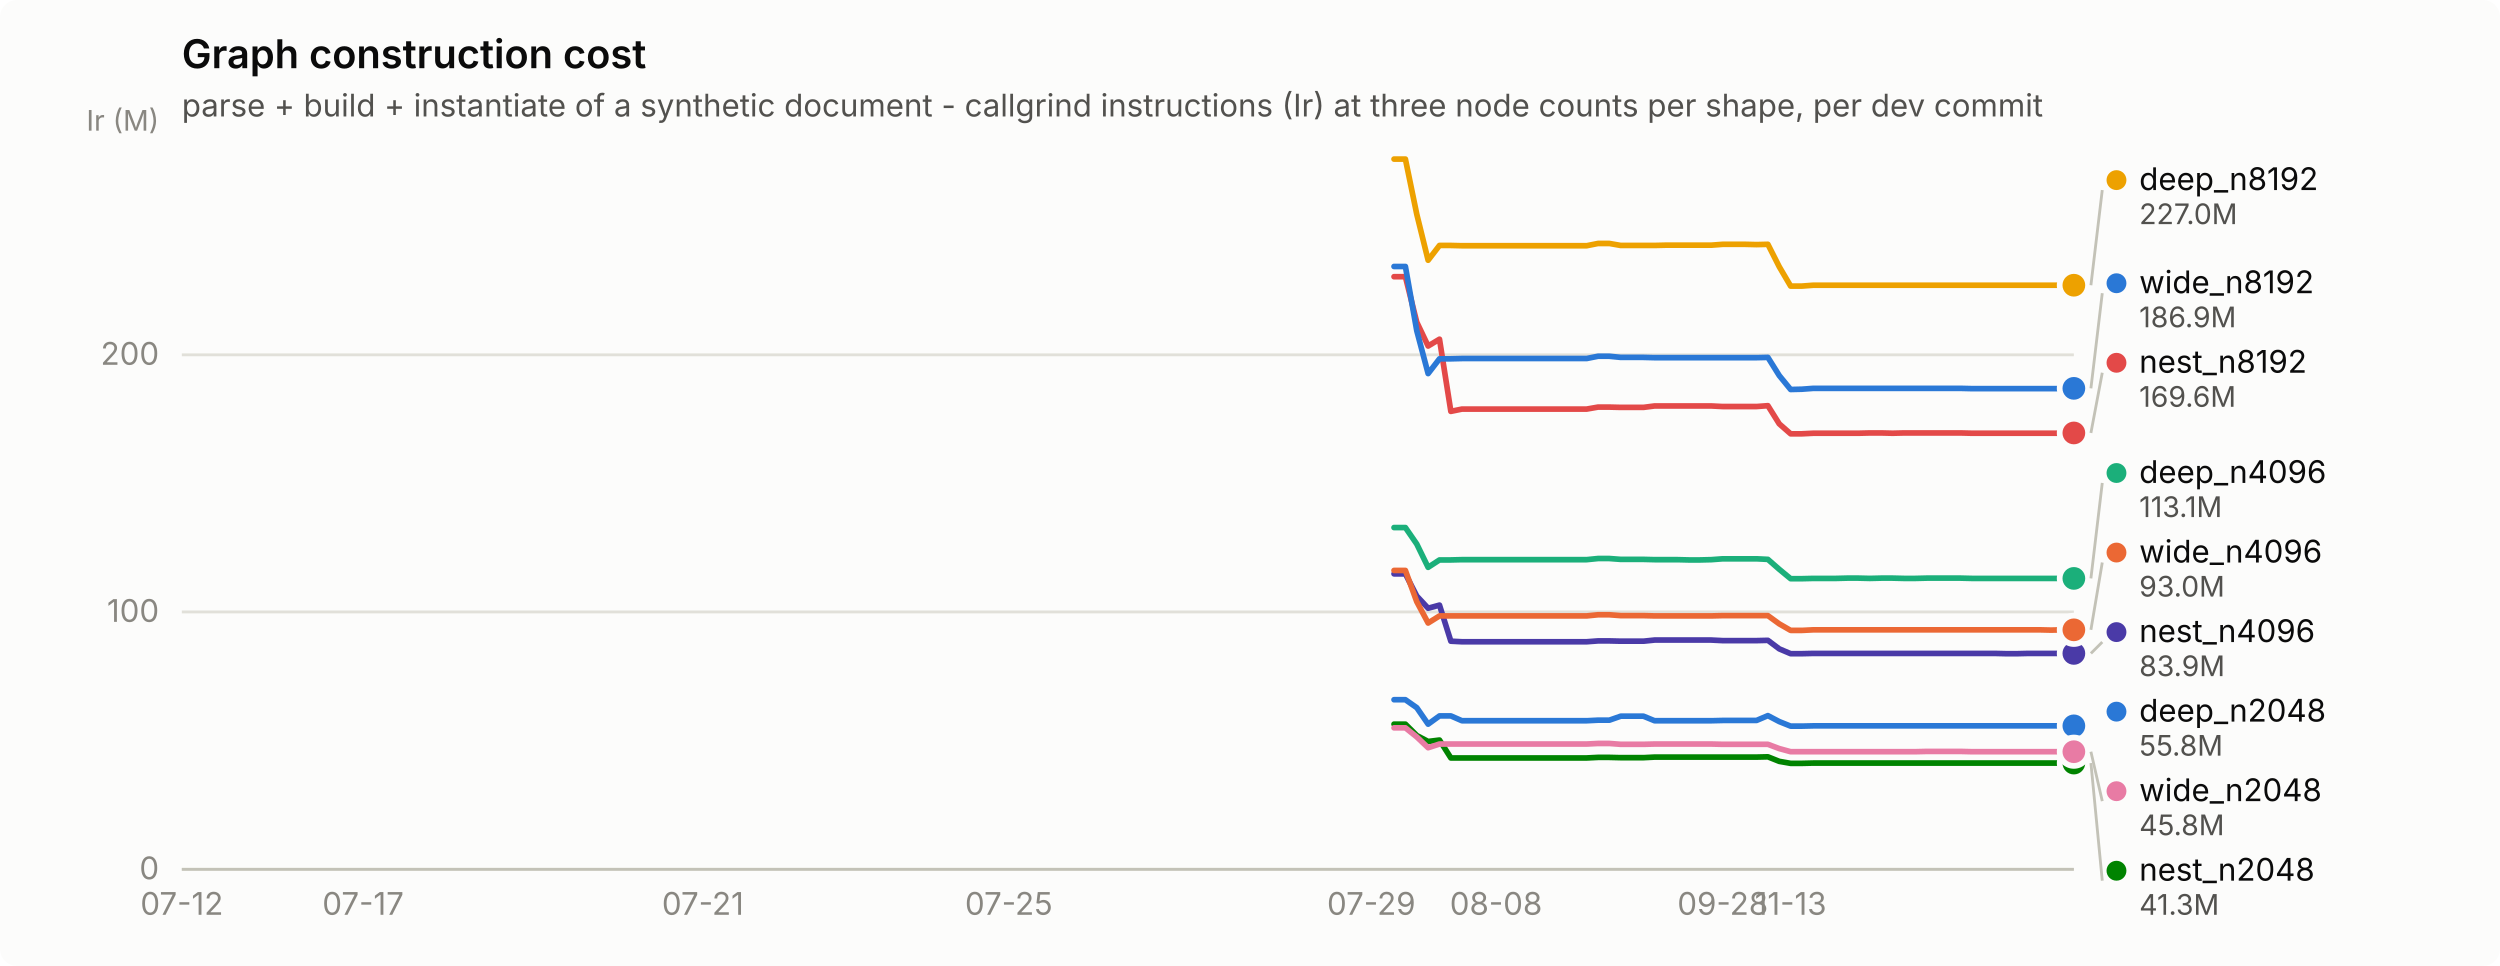
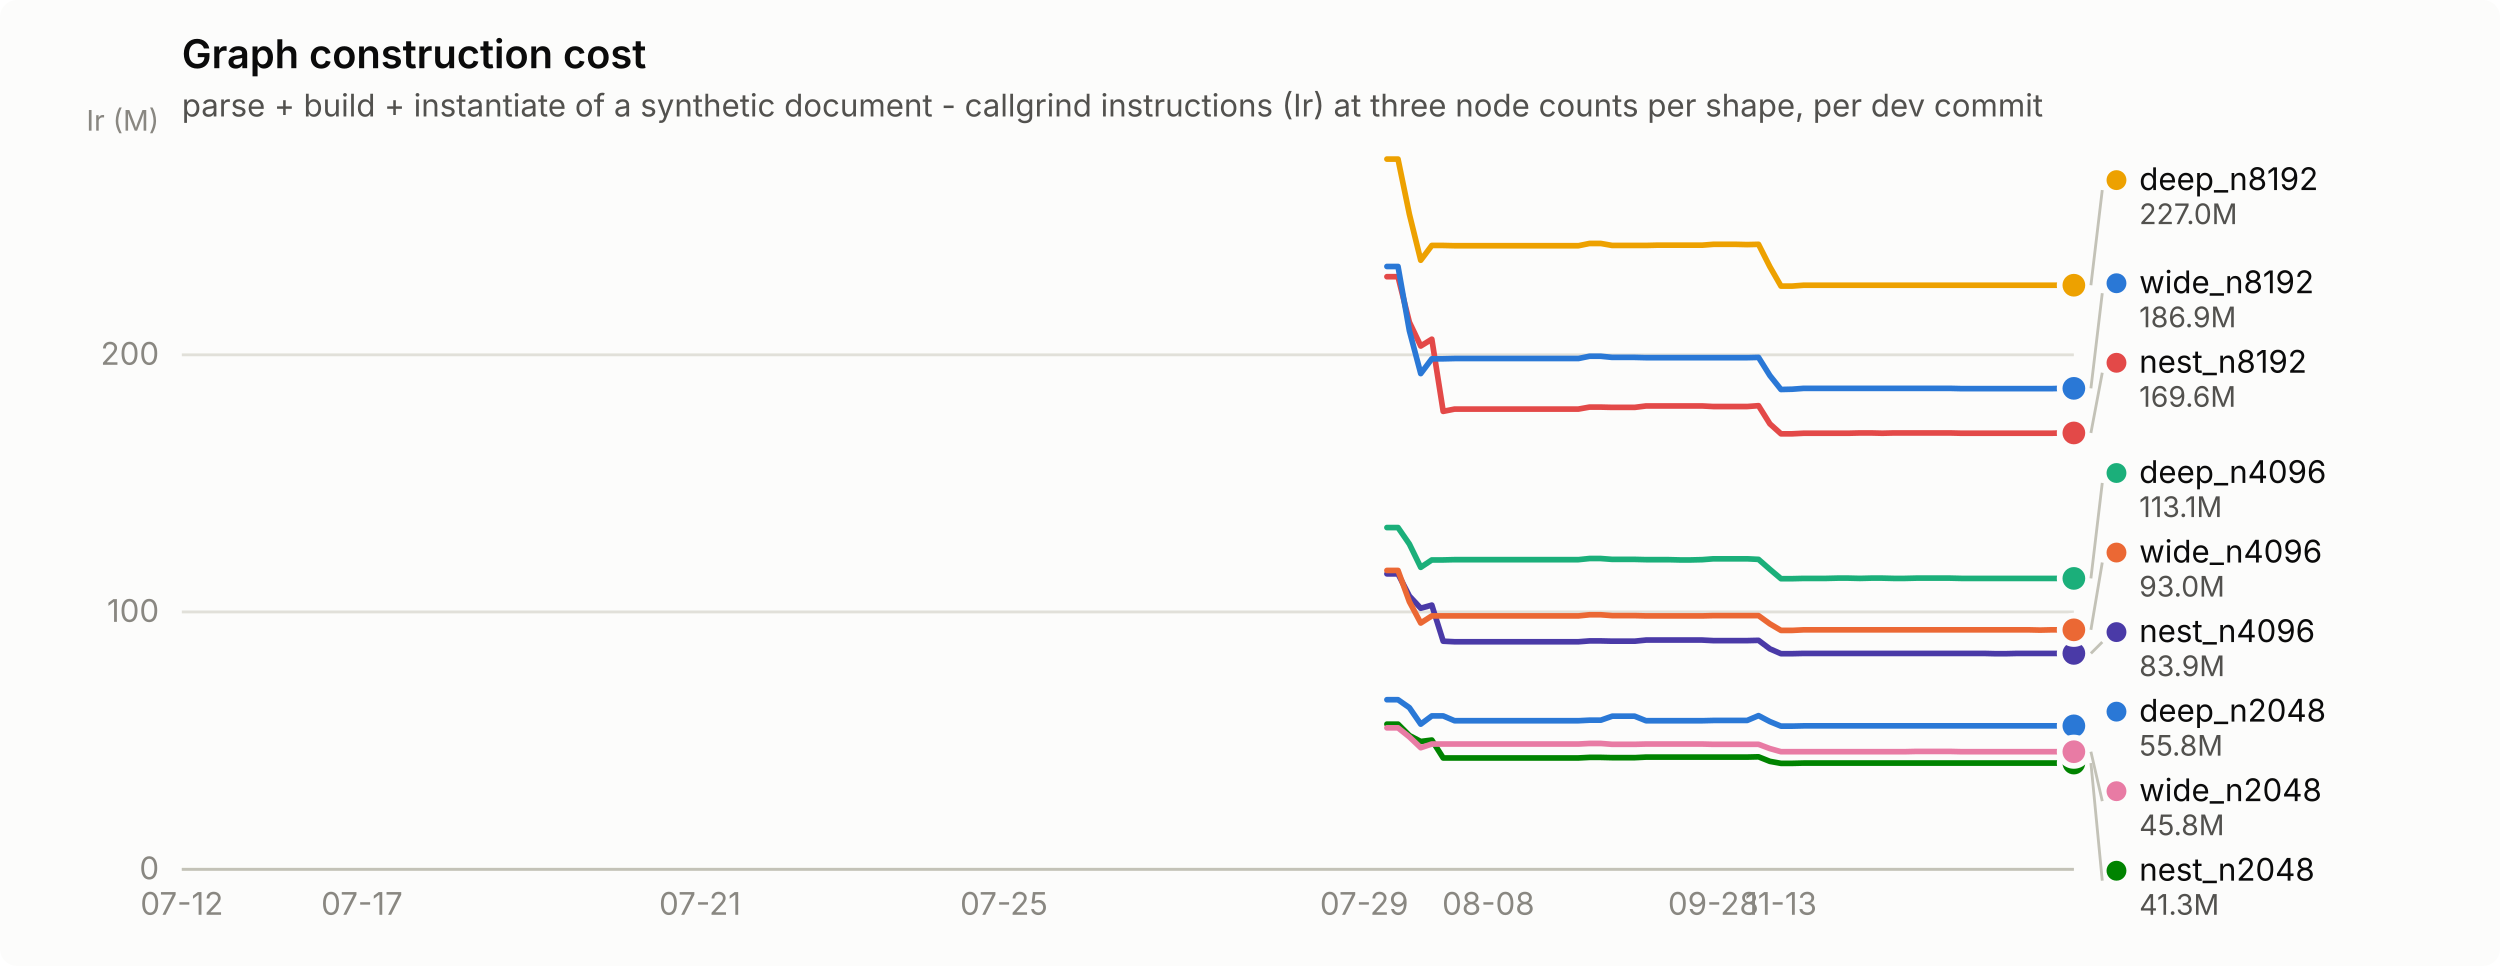
<svg xmlns="http://www.w3.org/2000/svg" width="880" height="340" viewBox="0 0 880 340" role="img" aria-label="Graph construction cost">
  <rect width="880" height="340" rx="6" fill="#fcfcfb" />
  <text x="64" y="24" font-family="system-ui, -apple-system, &quot;Segoe UI&quot;, sans-serif" font-size="14" font-weight="600" fill="#0b0b0b">Graph construction cost</text>
  <text x="64" y="41" font-family="system-ui, -apple-system, &quot;Segoe UI&quot;, sans-serif" font-size="11" fill="#52514e">parse + build + instantiate of a synthetic document - callgrind instructions (Ir) at three node counts per shape, per dev commit</text>
  <line x1="64" y1="306.0" x2="730" y2="306.0" stroke="#e1e0d9" stroke-width="1" />
  <text x="56" y="309.5" text-anchor="end" font-family="system-ui, -apple-system, &quot;Segoe UI&quot;, sans-serif" font-size="11" style="font-variant-numeric: tabular-nums" fill="#898781">0</text>
  <line x1="64" y1="215.4" x2="730" y2="215.4" stroke="#e1e0d9" stroke-width="1" />
  <text x="56" y="218.9" text-anchor="end" font-family="system-ui, -apple-system, &quot;Segoe UI&quot;, sans-serif" font-size="11" style="font-variant-numeric: tabular-nums" fill="#898781">100</text>
  <line x1="64" y1="124.9" x2="730" y2="124.9" stroke="#e1e0d9" stroke-width="1" />
  <text x="56" y="128.4" text-anchor="end" font-family="system-ui, -apple-system, &quot;Segoe UI&quot;, sans-serif" font-size="11" style="font-variant-numeric: tabular-nums" fill="#898781">200</text>
  <text x="56" y="46" text-anchor="end" font-family="system-ui, -apple-system, &quot;Segoe UI&quot;, sans-serif" font-size="10" fill="#898781">Ir (M)</text>
  <line x1="64" y1="306" x2="730" y2="306" stroke="#c3c2b7" stroke-width="1" />
  <text x="64.0" y="322" text-anchor="middle" font-family="system-ui, -apple-system, &quot;Segoe UI&quot;, sans-serif" font-size="11" style="font-variant-numeric: tabular-nums" fill="#898781">07-12</text>
-   <text x="127.8" y="322" text-anchor="middle" font-family="system-ui, -apple-system, &quot;Segoe UI&quot;, sans-serif" font-size="11" style="font-variant-numeric: tabular-nums" fill="#898781">07-17</text>
-   <text x="247.4" y="322" text-anchor="middle" font-family="system-ui, -apple-system, &quot;Segoe UI&quot;, sans-serif" font-size="11" style="font-variant-numeric: tabular-nums" fill="#898781">07-21</text>
-   <text x="355.1" y="322" text-anchor="middle" font-family="system-ui, -apple-system, &quot;Segoe UI&quot;, sans-serif" font-size="11" style="font-variant-numeric: tabular-nums" fill="#898781">07-25</text>
-   <text x="482.7" y="322" text-anchor="middle" font-family="system-ui, -apple-system, &quot;Segoe UI&quot;, sans-serif" font-size="11" style="font-variant-numeric: tabular-nums" fill="#898781">07-29</text>
-   <text x="526.6" y="322" text-anchor="middle" font-family="system-ui, -apple-system, &quot;Segoe UI&quot;, sans-serif" font-size="11" style="font-variant-numeric: tabular-nums" fill="#898781">08-08</text>
-   <text x="606.4" y="322" text-anchor="middle" font-family="system-ui, -apple-system, &quot;Segoe UI&quot;, sans-serif" font-size="11" style="font-variant-numeric: tabular-nums" fill="#898781">09-28</text>
-   <text x="630.3" y="322" text-anchor="middle" font-family="system-ui, -apple-system, &quot;Segoe UI&quot;, sans-serif" font-size="11" style="font-variant-numeric: tabular-nums" fill="#898781">11-13</text>
-   <path d="M490.7,246.3 L494.7,246.3 L498.7,249.1 L502.7,254.9 L506.7,252.0 L510.7,252.0 L514.6,253.7 L518.6,253.7 L522.6,253.7 L526.6,253.7 L530.6,253.7 L534.6,253.7 L538.6,253.7 L542.6,253.7 L546.6,253.7 L550.5,253.7 L554.5,253.7 L558.5,253.7 L562.5,253.5 L566.5,253.5 L570.5,252.1 L574.5,252.1 L578.5,252.1 L582.4,253.7 L586.4,253.7 L590.4,253.7 L594.4,253.7 L598.4,253.7 L602.4,253.7 L606.4,253.6 L610.4,253.6 L614.3,253.6 L618.3,253.6 L622.3,251.9 L626.3,254.0 L630.3,255.6 L634.3,255.6 L638.3,255.5 L642.3,255.5 L646.3,255.5 L650.2,255.5 L654.2,255.5 L658.2,255.5 L662.2,255.5 L666.2,255.5 L670.2,255.5 L674.2,255.5 L678.2,255.5 L682.1,255.5 L686.1,255.5 L690.1,255.5 L694.1,255.5 L698.1,255.5 L702.1,255.5 L706.1,255.5 L710.1,255.5 L714.0,255.5 L718.0,255.5 L722.0,255.5 L726.0,255.5 L730.0,255.5" fill="none" stroke="#2a78d6" stroke-width="2" stroke-linejoin="round" stroke-linecap="round" />
+   <text x="127.4" y="322" text-anchor="middle" font-family="system-ui, -apple-system, &quot;Segoe UI&quot;, sans-serif" font-size="11" style="font-variant-numeric: tabular-nums" fill="#898781">07-17</text>
+   <text x="246.4" y="322" text-anchor="middle" font-family="system-ui, -apple-system, &quot;Segoe UI&quot;, sans-serif" font-size="11" style="font-variant-numeric: tabular-nums" fill="#898781">07-21</text>
+   <text x="353.4" y="322" text-anchor="middle" font-family="system-ui, -apple-system, &quot;Segoe UI&quot;, sans-serif" font-size="11" style="font-variant-numeric: tabular-nums" fill="#898781">07-25</text>
+   <text x="480.2" y="322" text-anchor="middle" font-family="system-ui, -apple-system, &quot;Segoe UI&quot;, sans-serif" font-size="11" style="font-variant-numeric: tabular-nums" fill="#898781">07-29</text>
+   <text x="523.9" y="322" text-anchor="middle" font-family="system-ui, -apple-system, &quot;Segoe UI&quot;, sans-serif" font-size="11" style="font-variant-numeric: tabular-nums" fill="#898781">08-08</text>
+   <text x="603.1" y="322" text-anchor="middle" font-family="system-ui, -apple-system, &quot;Segoe UI&quot;, sans-serif" font-size="11" style="font-variant-numeric: tabular-nums" fill="#898781">09-28</text>
+   <text x="626.9" y="322" text-anchor="middle" font-family="system-ui, -apple-system, &quot;Segoe UI&quot;, sans-serif" font-size="11" style="font-variant-numeric: tabular-nums" fill="#898781">11-13</text>
+   <path d="M488.2,246.3 L492.1,246.3 L496.1,249.1 L500.1,254.9 L504.0,252.0 L508.0,252.0 L512.0,253.7 L515.9,253.7 L519.9,253.7 L523.9,253.7 L527.8,253.7 L531.8,253.7 L535.8,253.7 L539.7,253.7 L543.7,253.7 L547.6,253.7 L551.6,253.7 L555.6,253.7 L559.5,253.5 L563.5,253.5 L567.5,252.1 L571.4,252.1 L575.4,252.1 L579.4,253.7 L583.3,253.7 L587.3,253.7 L591.2,253.7 L595.2,253.7 L599.2,253.7 L603.1,253.6 L607.1,253.6 L611.1,253.6 L615.0,253.6 L619.0,251.9 L623.0,254.0 L626.9,255.6 L630.9,255.6 L634.9,255.5 L638.8,255.5 L642.8,255.5 L646.8,255.5 L650.7,255.5 L654.7,255.5 L658.6,255.5 L662.6,255.5 L666.6,255.5 L670.5,255.5 L674.5,255.5 L678.5,255.5 L682.4,255.5 L686.4,255.5 L690.4,255.5 L694.3,255.5 L698.3,255.5 L702.2,255.5 L706.2,255.5 L710.2,255.5 L714.1,255.5 L718.1,255.5 L722.1,255.5 L726.0,255.5 L730.0,255.5" fill="none" stroke="#2a78d6" stroke-width="2" stroke-linejoin="round" stroke-linecap="round" />
  <circle cx="730.0" cy="255.5" r="6" fill="#fcfcfb" />
  <circle cx="730.0" cy="255.5" r="4" fill="#2a78d6" />
-   <path d="M490.7,185.7 L494.7,185.7 L498.7,191.5 L502.7,199.7 L506.7,197.1 L510.7,197.1 L514.6,197.0 L518.6,197.0 L522.6,197.0 L526.6,197.0 L530.6,197.0 L534.6,197.0 L538.6,197.0 L542.6,197.0 L546.6,197.0 L550.5,197.0 L554.5,197.0 L558.5,197.0 L562.5,196.6 L566.5,196.6 L570.5,196.9 L574.5,196.9 L578.5,196.9 L582.4,197.0 L586.4,197.0 L590.4,197.0 L594.4,197.1 L598.4,197.1 L602.4,197.0 L606.4,196.7 L610.4,196.7 L614.3,196.7 L618.3,196.7 L622.3,196.9 L626.3,200.4 L630.3,203.7 L634.3,203.7 L638.3,203.6 L642.3,203.6 L646.3,203.6 L650.2,203.5 L654.2,203.5 L658.2,203.6 L662.2,203.5 L666.2,203.5 L670.2,203.6 L674.2,203.6 L678.2,203.5 L682.1,203.5 L686.1,203.5 L690.1,203.5 L694.1,203.6 L698.1,203.6 L702.1,203.6 L706.1,203.6 L710.1,203.6 L714.0,203.6 L718.0,203.6 L722.0,203.6 L726.0,203.6 L730.0,203.6" fill="none" stroke="#1baf7a" stroke-width="2" stroke-linejoin="round" stroke-linecap="round" />
+   <path d="M488.2,185.7 L492.1,185.7 L496.1,191.5 L500.1,199.7 L504.0,197.1 L508.0,197.1 L512.0,197.0 L515.9,197.0 L519.9,197.0 L523.9,197.0 L527.8,197.0 L531.8,197.0 L535.8,197.0 L539.7,197.0 L543.7,197.0 L547.6,197.0 L551.6,197.0 L555.6,197.0 L559.5,196.6 L563.5,196.6 L567.5,196.9 L571.4,196.9 L575.4,196.9 L579.4,197.0 L583.3,197.0 L587.3,197.0 L591.2,197.1 L595.2,197.1 L599.2,197.0 L603.1,196.7 L607.1,196.7 L611.1,196.7 L615.0,196.7 L619.0,196.9 L623.0,200.4 L626.9,203.7 L630.9,203.7 L634.9,203.6 L638.8,203.6 L642.8,203.6 L646.8,203.5 L650.7,203.5 L654.7,203.6 L658.6,203.5 L662.6,203.5 L666.6,203.6 L670.5,203.6 L674.5,203.5 L678.5,203.5 L682.4,203.5 L686.4,203.5 L690.4,203.6 L694.3,203.6 L698.3,203.6 L702.2,203.6 L706.2,203.6 L710.2,203.6 L714.1,203.6 L718.1,203.6 L722.1,203.6 L726.0,203.6 L730.0,203.6" fill="none" stroke="#1baf7a" stroke-width="2" stroke-linejoin="round" stroke-linecap="round" />
  <circle cx="730.0" cy="203.6" r="6" fill="#fcfcfb" />
  <circle cx="730.0" cy="203.6" r="4" fill="#1baf7a" />
-   <path d="M490.7,56.0 L494.7,56.0 L498.7,75.4 L502.7,91.6 L506.7,86.4 L510.7,86.4 L514.6,86.5 L518.6,86.5 L522.6,86.5 L526.6,86.5 L530.6,86.5 L534.6,86.5 L538.6,86.5 L542.6,86.5 L546.6,86.5 L550.5,86.5 L554.5,86.5 L558.5,86.5 L562.5,85.7 L566.5,85.7 L570.5,86.4 L574.5,86.4 L578.5,86.4 L582.4,86.4 L586.4,86.3 L590.4,86.3 L594.4,86.3 L598.4,86.3 L602.4,86.3 L606.4,86.0 L610.4,86.0 L614.3,86.0 L618.3,86.1 L622.3,86.0 L626.3,93.9 L630.3,100.7 L634.3,100.7 L638.3,100.4 L642.3,100.4 L646.3,100.4 L650.2,100.4 L654.2,100.4 L658.2,100.4 L662.2,100.4 L666.2,100.4 L670.2,100.4 L674.2,100.4 L678.2,100.4 L682.1,100.4 L686.1,100.4 L690.1,100.4 L694.1,100.4 L698.1,100.4 L702.1,100.4 L706.1,100.4 L710.1,100.4 L714.0,100.4 L718.0,100.4 L722.0,100.4 L726.0,100.4 L730.0,100.4" fill="none" stroke="#eda100" stroke-width="2" stroke-linejoin="round" stroke-linecap="round" />
+   <path d="M488.2,56.0 L492.1,56.0 L496.1,75.4 L500.1,91.6 L504.0,86.4 L508.0,86.4 L512.0,86.5 L515.9,86.5 L519.9,86.5 L523.9,86.5 L527.8,86.5 L531.8,86.5 L535.8,86.5 L539.7,86.5 L543.7,86.5 L547.6,86.5 L551.6,86.5 L555.6,86.5 L559.5,85.7 L563.5,85.7 L567.5,86.4 L571.4,86.4 L575.4,86.4 L579.4,86.4 L583.3,86.3 L587.3,86.3 L591.2,86.3 L595.2,86.3 L599.2,86.3 L603.1,86.0 L607.1,86.0 L611.1,86.0 L615.0,86.1 L619.0,86.0 L623.0,93.9 L626.9,100.7 L630.9,100.7 L634.9,100.4 L638.8,100.4 L642.8,100.4 L646.8,100.4 L650.7,100.4 L654.7,100.4 L658.6,100.4 L662.6,100.4 L666.6,100.4 L670.5,100.4 L674.5,100.4 L678.5,100.4 L682.4,100.4 L686.4,100.4 L690.4,100.4 L694.3,100.4 L698.3,100.4 L702.2,100.4 L706.2,100.4 L710.2,100.4 L714.1,100.4 L718.1,100.4 L722.1,100.4 L726.0,100.4 L730.0,100.4" fill="none" stroke="#eda100" stroke-width="2" stroke-linejoin="round" stroke-linecap="round" />
  <circle cx="730.0" cy="100.4" r="6" fill="#fcfcfb" />
  <circle cx="730.0" cy="100.4" r="4" fill="#eda100" />
-   <path d="M490.7,254.9 L494.7,254.9 L498.7,258.9 L502.7,261.0 L506.7,260.5 L510.7,266.8 L514.6,266.8 L518.6,266.8 L522.6,266.8 L526.6,266.8 L530.6,266.8 L534.6,266.8 L538.6,266.8 L542.6,266.8 L546.6,266.8 L550.5,266.8 L554.5,266.8 L558.5,266.8 L562.5,266.6 L566.5,266.6 L570.5,266.7 L574.5,266.7 L578.5,266.7 L582.4,266.5 L586.4,266.5 L590.4,266.5 L594.4,266.5 L598.4,266.5 L602.4,266.5 L606.4,266.5 L610.4,266.5 L614.3,266.5 L618.3,266.5 L622.3,266.4 L626.3,268.0 L630.3,268.7 L634.3,268.7 L638.3,268.6 L642.3,268.6 L646.3,268.6 L650.2,268.6 L654.2,268.6 L658.2,268.6 L662.2,268.6 L666.2,268.6 L670.2,268.6 L674.2,268.6 L678.2,268.6 L682.1,268.6 L686.1,268.6 L690.1,268.6 L694.1,268.6 L698.1,268.6 L702.1,268.6 L706.1,268.6 L710.1,268.6 L714.0,268.6 L718.0,268.6 L722.0,268.6 L726.0,268.6 L730.0,268.6" fill="none" stroke="#008300" stroke-width="2" stroke-linejoin="round" stroke-linecap="round" />
+   <path d="M488.2,254.9 L492.1,254.9 L496.1,258.9 L500.1,261.0 L504.0,260.5 L508.0,266.8 L512.0,266.8 L515.9,266.8 L519.9,266.8 L523.9,266.8 L527.8,266.8 L531.8,266.8 L535.8,266.8 L539.7,266.8 L543.7,266.8 L547.6,266.8 L551.6,266.8 L555.6,266.8 L559.5,266.6 L563.5,266.6 L567.5,266.7 L571.4,266.7 L575.4,266.7 L579.4,266.5 L583.3,266.5 L587.3,266.5 L591.2,266.5 L595.2,266.5 L599.2,266.5 L603.1,266.5 L607.1,266.5 L611.1,266.5 L615.0,266.5 L619.0,266.4 L623.0,268.0 L626.9,268.7 L630.9,268.7 L634.9,268.6 L638.8,268.6 L642.8,268.6 L646.8,268.6 L650.7,268.6 L654.7,268.6 L658.6,268.6 L662.6,268.6 L666.6,268.6 L670.5,268.6 L674.5,268.6 L678.5,268.6 L682.4,268.6 L686.4,268.6 L690.4,268.6 L694.3,268.6 L698.3,268.6 L702.2,268.6 L706.2,268.6 L710.2,268.6 L714.1,268.6 L718.1,268.6 L722.1,268.6 L726.0,268.6 L730.0,268.6" fill="none" stroke="#008300" stroke-width="2" stroke-linejoin="round" stroke-linecap="round" />
  <circle cx="730.0" cy="268.6" r="6" fill="#fcfcfb" />
  <circle cx="730.0" cy="268.6" r="4" fill="#008300" />
-   <path d="M490.7,202.0 L494.7,202.0 L498.7,209.8 L502.7,214.1 L506.7,213.0 L510.7,225.7 L514.6,225.9 L518.6,225.9 L522.6,225.9 L526.6,225.9 L530.6,225.9 L534.6,225.9 L538.6,225.9 L542.6,225.9 L546.6,225.9 L550.5,225.9 L554.5,225.9 L558.5,225.9 L562.5,225.6 L566.5,225.6 L570.5,225.7 L574.5,225.7 L578.5,225.7 L582.4,225.3 L586.4,225.3 L590.4,225.3 L594.4,225.3 L598.4,225.3 L602.4,225.3 L606.4,225.5 L610.4,225.5 L614.3,225.5 L618.3,225.5 L622.3,225.4 L626.3,228.4 L630.3,230.1 L634.3,230.1 L638.3,230.0 L642.3,230.0 L646.3,230.0 L650.2,230.0 L654.2,230.0 L658.2,230.0 L662.2,230.0 L666.2,230.0 L670.2,230.0 L674.2,230.0 L678.2,230.0 L682.1,230.0 L686.1,230.0 L690.1,230.0 L694.1,230.0 L698.1,230.0 L702.1,230.0 L706.1,230.1 L710.1,230.1 L714.0,230.0 L718.0,230.0 L722.0,230.0 L726.0,230.0 L730.0,230.0" fill="none" stroke="#4a3aa7" stroke-width="2" stroke-linejoin="round" stroke-linecap="round" />
+   <path d="M488.2,202.0 L492.1,202.0 L496.1,209.8 L500.1,214.1 L504.0,213.0 L508.0,225.7 L512.0,225.9 L515.9,225.9 L519.9,225.9 L523.9,225.9 L527.8,225.9 L531.8,225.9 L535.8,225.9 L539.7,225.9 L543.7,225.9 L547.6,225.9 L551.6,225.9 L555.6,225.9 L559.5,225.6 L563.5,225.6 L567.5,225.7 L571.4,225.7 L575.4,225.7 L579.4,225.3 L583.3,225.3 L587.3,225.3 L591.2,225.3 L595.2,225.3 L599.2,225.3 L603.1,225.5 L607.1,225.5 L611.1,225.5 L615.0,225.5 L619.0,225.4 L623.0,228.4 L626.9,230.1 L630.9,230.1 L634.9,230.0 L638.8,230.0 L642.8,230.0 L646.8,230.0 L650.7,230.0 L654.7,230.0 L658.6,230.0 L662.6,230.0 L666.6,230.0 L670.5,230.0 L674.5,230.0 L678.5,230.0 L682.4,230.0 L686.4,230.0 L690.4,230.0 L694.3,230.0 L698.3,230.0 L702.2,230.1 L706.2,230.1 L710.2,230.0 L714.1,230.0 L718.1,230.0 L722.1,230.0 L726.0,230.0 L730.0,230.0" fill="none" stroke="#4a3aa7" stroke-width="2" stroke-linejoin="round" stroke-linecap="round" />
  <circle cx="730.0" cy="230.0" r="6" fill="#fcfcfb" />
  <circle cx="730.0" cy="230.0" r="4" fill="#4a3aa7" />
-   <path d="M490.7,97.4 L494.7,97.4 L498.7,113.4 L502.7,121.8 L506.7,119.4 L510.7,144.8 L514.6,144.0 L518.6,144.0 L522.6,144.0 L526.6,144.0 L530.6,144.0 L534.6,144.0 L538.6,144.0 L542.6,144.0 L546.6,144.0 L550.5,144.0 L554.5,144.0 L558.5,144.0 L562.5,143.3 L566.5,143.3 L570.5,143.4 L574.5,143.4 L578.5,143.4 L582.4,142.9 L586.4,142.9 L590.4,142.9 L594.4,142.9 L598.4,142.9 L602.4,142.9 L606.4,143.1 L610.4,143.1 L614.3,143.1 L618.3,143.1 L622.3,142.8 L626.3,149.2 L630.3,152.7 L634.3,152.7 L638.3,152.5 L642.3,152.5 L646.3,152.5 L650.2,152.5 L654.2,152.5 L658.2,152.4 L662.2,152.4 L666.2,152.5 L670.2,152.4 L674.2,152.4 L678.2,152.4 L682.1,152.4 L686.1,152.4 L690.1,152.4 L694.1,152.5 L698.1,152.5 L702.1,152.5 L706.1,152.5 L710.1,152.5 L714.0,152.5 L718.0,152.5 L722.0,152.5 L726.0,152.5 L730.0,152.4" fill="none" stroke="#e34948" stroke-width="2" stroke-linejoin="round" stroke-linecap="round" />
+   <path d="M488.2,97.4 L492.1,97.4 L496.1,113.4 L500.1,121.8 L504.0,119.4 L508.0,144.8 L512.0,144.0 L515.9,144.0 L519.9,144.0 L523.9,144.0 L527.8,144.0 L531.8,144.0 L535.8,144.0 L539.7,144.0 L543.7,144.0 L547.6,144.0 L551.6,144.0 L555.6,144.0 L559.5,143.3 L563.5,143.3 L567.5,143.4 L571.4,143.4 L575.4,143.4 L579.4,142.9 L583.3,142.9 L587.3,142.9 L591.2,142.9 L595.2,142.9 L599.2,142.9 L603.1,143.1 L607.1,143.1 L611.1,143.1 L615.0,143.1 L619.0,142.8 L623.0,149.2 L626.9,152.7 L630.9,152.7 L634.9,152.5 L638.8,152.5 L642.8,152.5 L646.8,152.5 L650.7,152.5 L654.7,152.4 L658.6,152.4 L662.6,152.5 L666.6,152.4 L670.5,152.4 L674.5,152.4 L678.5,152.4 L682.4,152.4 L686.4,152.4 L690.4,152.5 L694.3,152.5 L698.3,152.5 L702.2,152.5 L706.2,152.5 L710.2,152.5 L714.1,152.5 L718.1,152.5 L722.1,152.5 L726.0,152.4 L730.0,152.4" fill="none" stroke="#e34948" stroke-width="2" stroke-linejoin="round" stroke-linecap="round" />
  <circle cx="730.0" cy="152.4" r="6" fill="#fcfcfb" />
  <circle cx="730.0" cy="152.4" r="4" fill="#e34948" />
-   <path d="M490.7,256.2 L494.7,256.2 L498.7,259.4 L502.7,263.2 L506.7,261.9 L510.7,261.9 L514.6,261.9 L518.6,261.9 L522.6,261.9 L526.6,261.9 L530.6,261.9 L534.6,261.9 L538.6,261.9 L542.6,261.9 L546.6,261.9 L550.5,261.9 L554.5,261.9 L558.5,261.9 L562.5,261.7 L566.5,261.7 L570.5,262.0 L574.5,262.0 L578.5,262.0 L582.4,261.9 L586.4,261.9 L590.4,261.9 L594.4,261.9 L598.4,261.9 L602.4,261.9 L606.4,262.0 L610.4,262.0 L614.3,262.0 L618.3,262.0 L622.3,262.0 L626.3,263.5 L630.3,264.6 L634.3,264.6 L638.3,264.6 L642.3,264.6 L646.3,264.6 L650.2,264.6 L654.2,264.6 L658.2,264.6 L662.2,264.6 L666.2,264.6 L670.2,264.6 L674.2,264.6 L678.2,264.5 L682.1,264.5 L686.1,264.5 L690.1,264.5 L694.1,264.6 L698.1,264.6 L702.1,264.6 L706.1,264.6 L710.1,264.6 L714.0,264.6 L718.0,264.6 L722.0,264.6 L726.0,264.6 L730.0,264.6" fill="none" stroke="#e87ba4" stroke-width="2" stroke-linejoin="round" stroke-linecap="round" />
+   <path d="M488.2,256.2 L492.1,256.2 L496.1,259.4 L500.1,263.2 L504.0,261.9 L508.0,261.9 L512.0,261.9 L515.9,261.9 L519.9,261.9 L523.9,261.9 L527.8,261.9 L531.8,261.9 L535.8,261.9 L539.7,261.9 L543.7,261.9 L547.6,261.9 L551.6,261.9 L555.6,261.9 L559.5,261.7 L563.5,261.7 L567.5,262.0 L571.4,262.0 L575.4,262.0 L579.4,261.9 L583.3,261.9 L587.3,261.9 L591.2,261.9 L595.2,261.9 L599.2,261.9 L603.1,262.0 L607.1,262.0 L611.1,262.0 L615.0,262.0 L619.0,262.0 L623.0,263.5 L626.9,264.6 L630.9,264.6 L634.9,264.6 L638.8,264.6 L642.8,264.6 L646.8,264.6 L650.7,264.6 L654.7,264.6 L658.6,264.6 L662.6,264.6 L666.6,264.6 L670.5,264.6 L674.5,264.5 L678.5,264.5 L682.4,264.5 L686.4,264.5 L690.4,264.6 L694.3,264.6 L698.3,264.6 L702.2,264.6 L706.2,264.6 L710.2,264.6 L714.1,264.6 L718.1,264.6 L722.1,264.6 L726.0,264.6 L730.0,264.6" fill="none" stroke="#e87ba4" stroke-width="2" stroke-linejoin="round" stroke-linecap="round" />
  <circle cx="730.0" cy="264.6" r="6" fill="#fcfcfb" />
  <circle cx="730.0" cy="264.6" r="4" fill="#e87ba4" />
-   <path d="M490.7,200.8 L494.7,200.8 L498.7,211.8 L502.7,219.3 L506.7,216.8 L510.7,216.8 L514.6,216.8 L518.6,216.8 L522.6,216.8 L526.6,216.8 L530.6,216.8 L534.6,216.8 L538.6,216.8 L542.6,216.8 L546.6,216.8 L550.5,216.8 L554.5,216.8 L558.5,216.8 L562.5,216.4 L566.5,216.4 L570.5,216.7 L574.5,216.7 L578.5,216.7 L582.4,216.8 L586.4,216.8 L590.4,216.8 L594.4,216.8 L598.4,216.8 L602.4,216.8 L606.4,216.7 L610.4,216.7 L614.3,216.7 L618.3,216.7 L622.3,216.7 L626.3,219.6 L630.3,221.9 L634.3,221.9 L638.3,221.7 L642.3,221.7 L646.3,221.7 L650.2,221.7 L654.2,221.7 L658.2,221.7 L662.2,221.7 L666.2,221.7 L670.2,221.7 L674.2,221.7 L678.2,221.7 L682.1,221.7 L686.1,221.7 L690.1,221.7 L694.1,221.7 L698.1,221.7 L702.1,221.7 L706.1,221.7 L710.1,221.7 L714.0,221.7 L718.0,221.7 L722.0,221.8 L726.0,221.7 L730.0,221.7" fill="none" stroke="#eb6834" stroke-width="2" stroke-linejoin="round" stroke-linecap="round" />
+   <path d="M488.2,200.8 L492.1,200.8 L496.1,211.8 L500.1,219.3 L504.0,216.8 L508.0,216.8 L512.0,216.8 L515.9,216.8 L519.9,216.8 L523.9,216.8 L527.8,216.8 L531.8,216.8 L535.8,216.8 L539.7,216.8 L543.7,216.8 L547.6,216.8 L551.6,216.8 L555.6,216.8 L559.5,216.4 L563.5,216.4 L567.5,216.7 L571.4,216.7 L575.4,216.7 L579.4,216.8 L583.3,216.8 L587.3,216.8 L591.2,216.8 L595.2,216.8 L599.2,216.8 L603.1,216.7 L607.1,216.7 L611.1,216.7 L615.0,216.7 L619.0,216.7 L623.0,219.6 L626.9,221.9 L630.9,221.9 L634.9,221.7 L638.8,221.7 L642.8,221.7 L646.8,221.7 L650.7,221.7 L654.7,221.7 L658.6,221.7 L662.6,221.7 L666.6,221.7 L670.5,221.7 L674.5,221.7 L678.5,221.7 L682.4,221.7 L686.4,221.7 L690.4,221.7 L694.3,221.7 L698.3,221.7 L702.2,221.7 L706.2,221.7 L710.2,221.7 L714.1,221.7 L718.1,221.8 L722.1,221.7 L726.0,221.7 L730.0,221.7" fill="none" stroke="#eb6834" stroke-width="2" stroke-linejoin="round" stroke-linecap="round" />
  <circle cx="730.0" cy="221.7" r="6" fill="#fcfcfb" />
  <circle cx="730.0" cy="221.7" r="4" fill="#eb6834" />
-   <path d="M490.7,93.8 L494.7,93.8 L498.7,116.4 L502.7,131.5 L506.7,126.3 L510.7,126.3 L514.6,126.2 L518.6,126.2 L522.6,126.2 L526.6,126.2 L530.6,126.2 L534.6,126.2 L538.6,126.2 L542.6,126.2 L546.6,126.2 L550.5,126.2 L554.5,126.2 L558.5,126.2 L562.5,125.4 L566.5,125.4 L570.5,125.8 L574.5,125.8 L578.5,125.8 L582.4,125.9 L586.4,125.9 L590.4,125.9 L594.4,125.9 L598.4,125.9 L602.4,125.9 L606.4,125.9 L610.4,125.9 L614.3,125.9 L618.3,125.9 L622.3,125.8 L626.3,132.2 L630.3,137.1 L634.3,137.0 L638.3,136.7 L642.3,136.7 L646.3,136.7 L650.2,136.7 L654.2,136.7 L658.2,136.7 L662.2,136.7 L666.2,136.7 L670.2,136.7 L674.2,136.7 L678.2,136.7 L682.1,136.7 L686.1,136.7 L690.1,136.7 L694.1,136.8 L698.1,136.8 L702.1,136.8 L706.1,136.8 L710.1,136.8 L714.0,136.8 L718.0,136.8 L722.0,136.8 L726.0,136.8 L730.0,136.7" fill="none" stroke="#2a78d6" stroke-width="2" stroke-linejoin="round" stroke-linecap="round" />
+   <path d="M488.2,93.8 L492.1,93.8 L496.1,116.4 L500.1,131.5 L504.0,126.3 L508.0,126.3 L512.0,126.2 L515.9,126.2 L519.9,126.2 L523.9,126.2 L527.8,126.2 L531.8,126.2 L535.8,126.2 L539.7,126.2 L543.7,126.2 L547.6,126.2 L551.6,126.2 L555.6,126.2 L559.5,125.4 L563.5,125.4 L567.5,125.8 L571.4,125.8 L575.4,125.8 L579.4,125.9 L583.3,125.9 L587.3,125.9 L591.2,125.9 L595.2,125.9 L599.2,125.9 L603.1,125.9 L607.1,125.9 L611.1,125.9 L615.0,125.9 L619.0,125.8 L623.0,132.2 L626.9,137.1 L630.9,137.0 L634.9,136.7 L638.8,136.7 L642.8,136.7 L646.8,136.7 L650.7,136.7 L654.7,136.7 L658.6,136.7 L662.6,136.7 L666.6,136.7 L670.5,136.7 L674.5,136.7 L678.5,136.7 L682.4,136.7 L686.4,136.7 L690.4,136.8 L694.3,136.8 L698.3,136.8 L702.2,136.8 L706.2,136.8 L710.2,136.8 L714.1,136.8 L718.1,136.8 L722.1,136.8 L726.0,136.7 L730.0,136.7" fill="none" stroke="#2a78d6" stroke-width="2" stroke-linejoin="round" stroke-linecap="round" />
  <circle cx="730.0" cy="136.7" r="6" fill="#fcfcfb" />
  <circle cx="730.0" cy="136.7" r="4" fill="#2a78d6" />
  <line x1="736.0" y1="100.4" x2="740.0" y2="66.9" stroke="#c3c2b7" stroke-width="1" />
  <circle cx="745.0" cy="63.4" r="3.5" fill="#eda100" />
  <text x="753.0" y="66.9" font-family="system-ui, -apple-system, &quot;Segoe UI&quot;, sans-serif" font-size="11" fill="#0b0b0b">deep_n8192</text>
  <text x="753.0" y="78.9" font-family="system-ui, -apple-system, &quot;Segoe UI&quot;, sans-serif" font-size="10" style="font-variant-numeric: tabular-nums" fill="#52514e">227.0M</text>
  <line x1="736.0" y1="136.7" x2="740.0" y2="103.2" stroke="#c3c2b7" stroke-width="1" />
  <circle cx="745.0" cy="99.7" r="3.5" fill="#2a78d6" />
  <text x="753.0" y="103.2" font-family="system-ui, -apple-system, &quot;Segoe UI&quot;, sans-serif" font-size="11" fill="#0b0b0b">wide_n8192</text>
  <text x="753.0" y="115.2" font-family="system-ui, -apple-system, &quot;Segoe UI&quot;, sans-serif" font-size="10" style="font-variant-numeric: tabular-nums" fill="#52514e">186.9M</text>
  <line x1="736.0" y1="152.4" x2="740.0" y2="131.2" stroke="#c3c2b7" stroke-width="1" />
  <circle cx="745.0" cy="127.7" r="3.5" fill="#e34948" />
  <text x="753.0" y="131.2" font-family="system-ui, -apple-system, &quot;Segoe UI&quot;, sans-serif" font-size="11" fill="#0b0b0b">nest_n8192</text>
  <text x="753.0" y="143.2" font-family="system-ui, -apple-system, &quot;Segoe UI&quot;, sans-serif" font-size="10" style="font-variant-numeric: tabular-nums" fill="#52514e">169.6M</text>
  <line x1="736.0" y1="203.6" x2="740.0" y2="170.0" stroke="#c3c2b7" stroke-width="1" />
  <circle cx="745.0" cy="166.5" r="3.5" fill="#1baf7a" />
  <text x="753.0" y="170.0" font-family="system-ui, -apple-system, &quot;Segoe UI&quot;, sans-serif" font-size="11" fill="#0b0b0b">deep_n4096</text>
  <text x="753.0" y="182.0" font-family="system-ui, -apple-system, &quot;Segoe UI&quot;, sans-serif" font-size="10" style="font-variant-numeric: tabular-nums" fill="#52514e">113.1M</text>
  <line x1="736.0" y1="221.7" x2="740.0" y2="198.0" stroke="#c3c2b7" stroke-width="1" />
  <circle cx="745.0" cy="194.5" r="3.5" fill="#eb6834" />
  <text x="753.0" y="198.0" font-family="system-ui, -apple-system, &quot;Segoe UI&quot;, sans-serif" font-size="11" fill="#0b0b0b">wide_n4096</text>
  <text x="753.0" y="210.0" font-family="system-ui, -apple-system, &quot;Segoe UI&quot;, sans-serif" font-size="10" style="font-variant-numeric: tabular-nums" fill="#52514e">93.0M</text>
  <line x1="736.0" y1="230.0" x2="740.0" y2="226.0" stroke="#c3c2b7" stroke-width="1" />
  <circle cx="745.0" cy="222.5" r="3.5" fill="#4a3aa7" />
  <text x="753.0" y="226.0" font-family="system-ui, -apple-system, &quot;Segoe UI&quot;, sans-serif" font-size="11" fill="#0b0b0b">nest_n4096</text>
  <text x="753.0" y="238.0" font-family="system-ui, -apple-system, &quot;Segoe UI&quot;, sans-serif" font-size="10" style="font-variant-numeric: tabular-nums" fill="#52514e">83.9M</text>
  <circle cx="745.0" cy="250.5" r="3.5" fill="#2a78d6" />
  <text x="753.0" y="254.0" font-family="system-ui, -apple-system, &quot;Segoe UI&quot;, sans-serif" font-size="11" fill="#0b0b0b">deep_n2048</text>
  <text x="753.0" y="266.0" font-family="system-ui, -apple-system, &quot;Segoe UI&quot;, sans-serif" font-size="10" style="font-variant-numeric: tabular-nums" fill="#52514e">55.8M</text>
  <line x1="736.0" y1="264.6" x2="740.0" y2="282.0" stroke="#c3c2b7" stroke-width="1" />
  <circle cx="745.0" cy="278.5" r="3.5" fill="#e87ba4" />
  <text x="753.0" y="282.0" font-family="system-ui, -apple-system, &quot;Segoe UI&quot;, sans-serif" font-size="11" fill="#0b0b0b">wide_n2048</text>
  <text x="753.0" y="294.0" font-family="system-ui, -apple-system, &quot;Segoe UI&quot;, sans-serif" font-size="10" style="font-variant-numeric: tabular-nums" fill="#52514e">45.8M</text>
  <line x1="736.0" y1="268.6" x2="740.0" y2="310.0" stroke="#c3c2b7" stroke-width="1" />
  <circle cx="745.0" cy="306.5" r="3.5" fill="#008300" />
  <text x="753.0" y="310.0" font-family="system-ui, -apple-system, &quot;Segoe UI&quot;, sans-serif" font-size="11" fill="#0b0b0b">nest_n2048</text>
  <text x="753.0" y="322.0" font-family="system-ui, -apple-system, &quot;Segoe UI&quot;, sans-serif" font-size="10" style="font-variant-numeric: tabular-nums" fill="#52514e">41.3M</text>
</svg>
